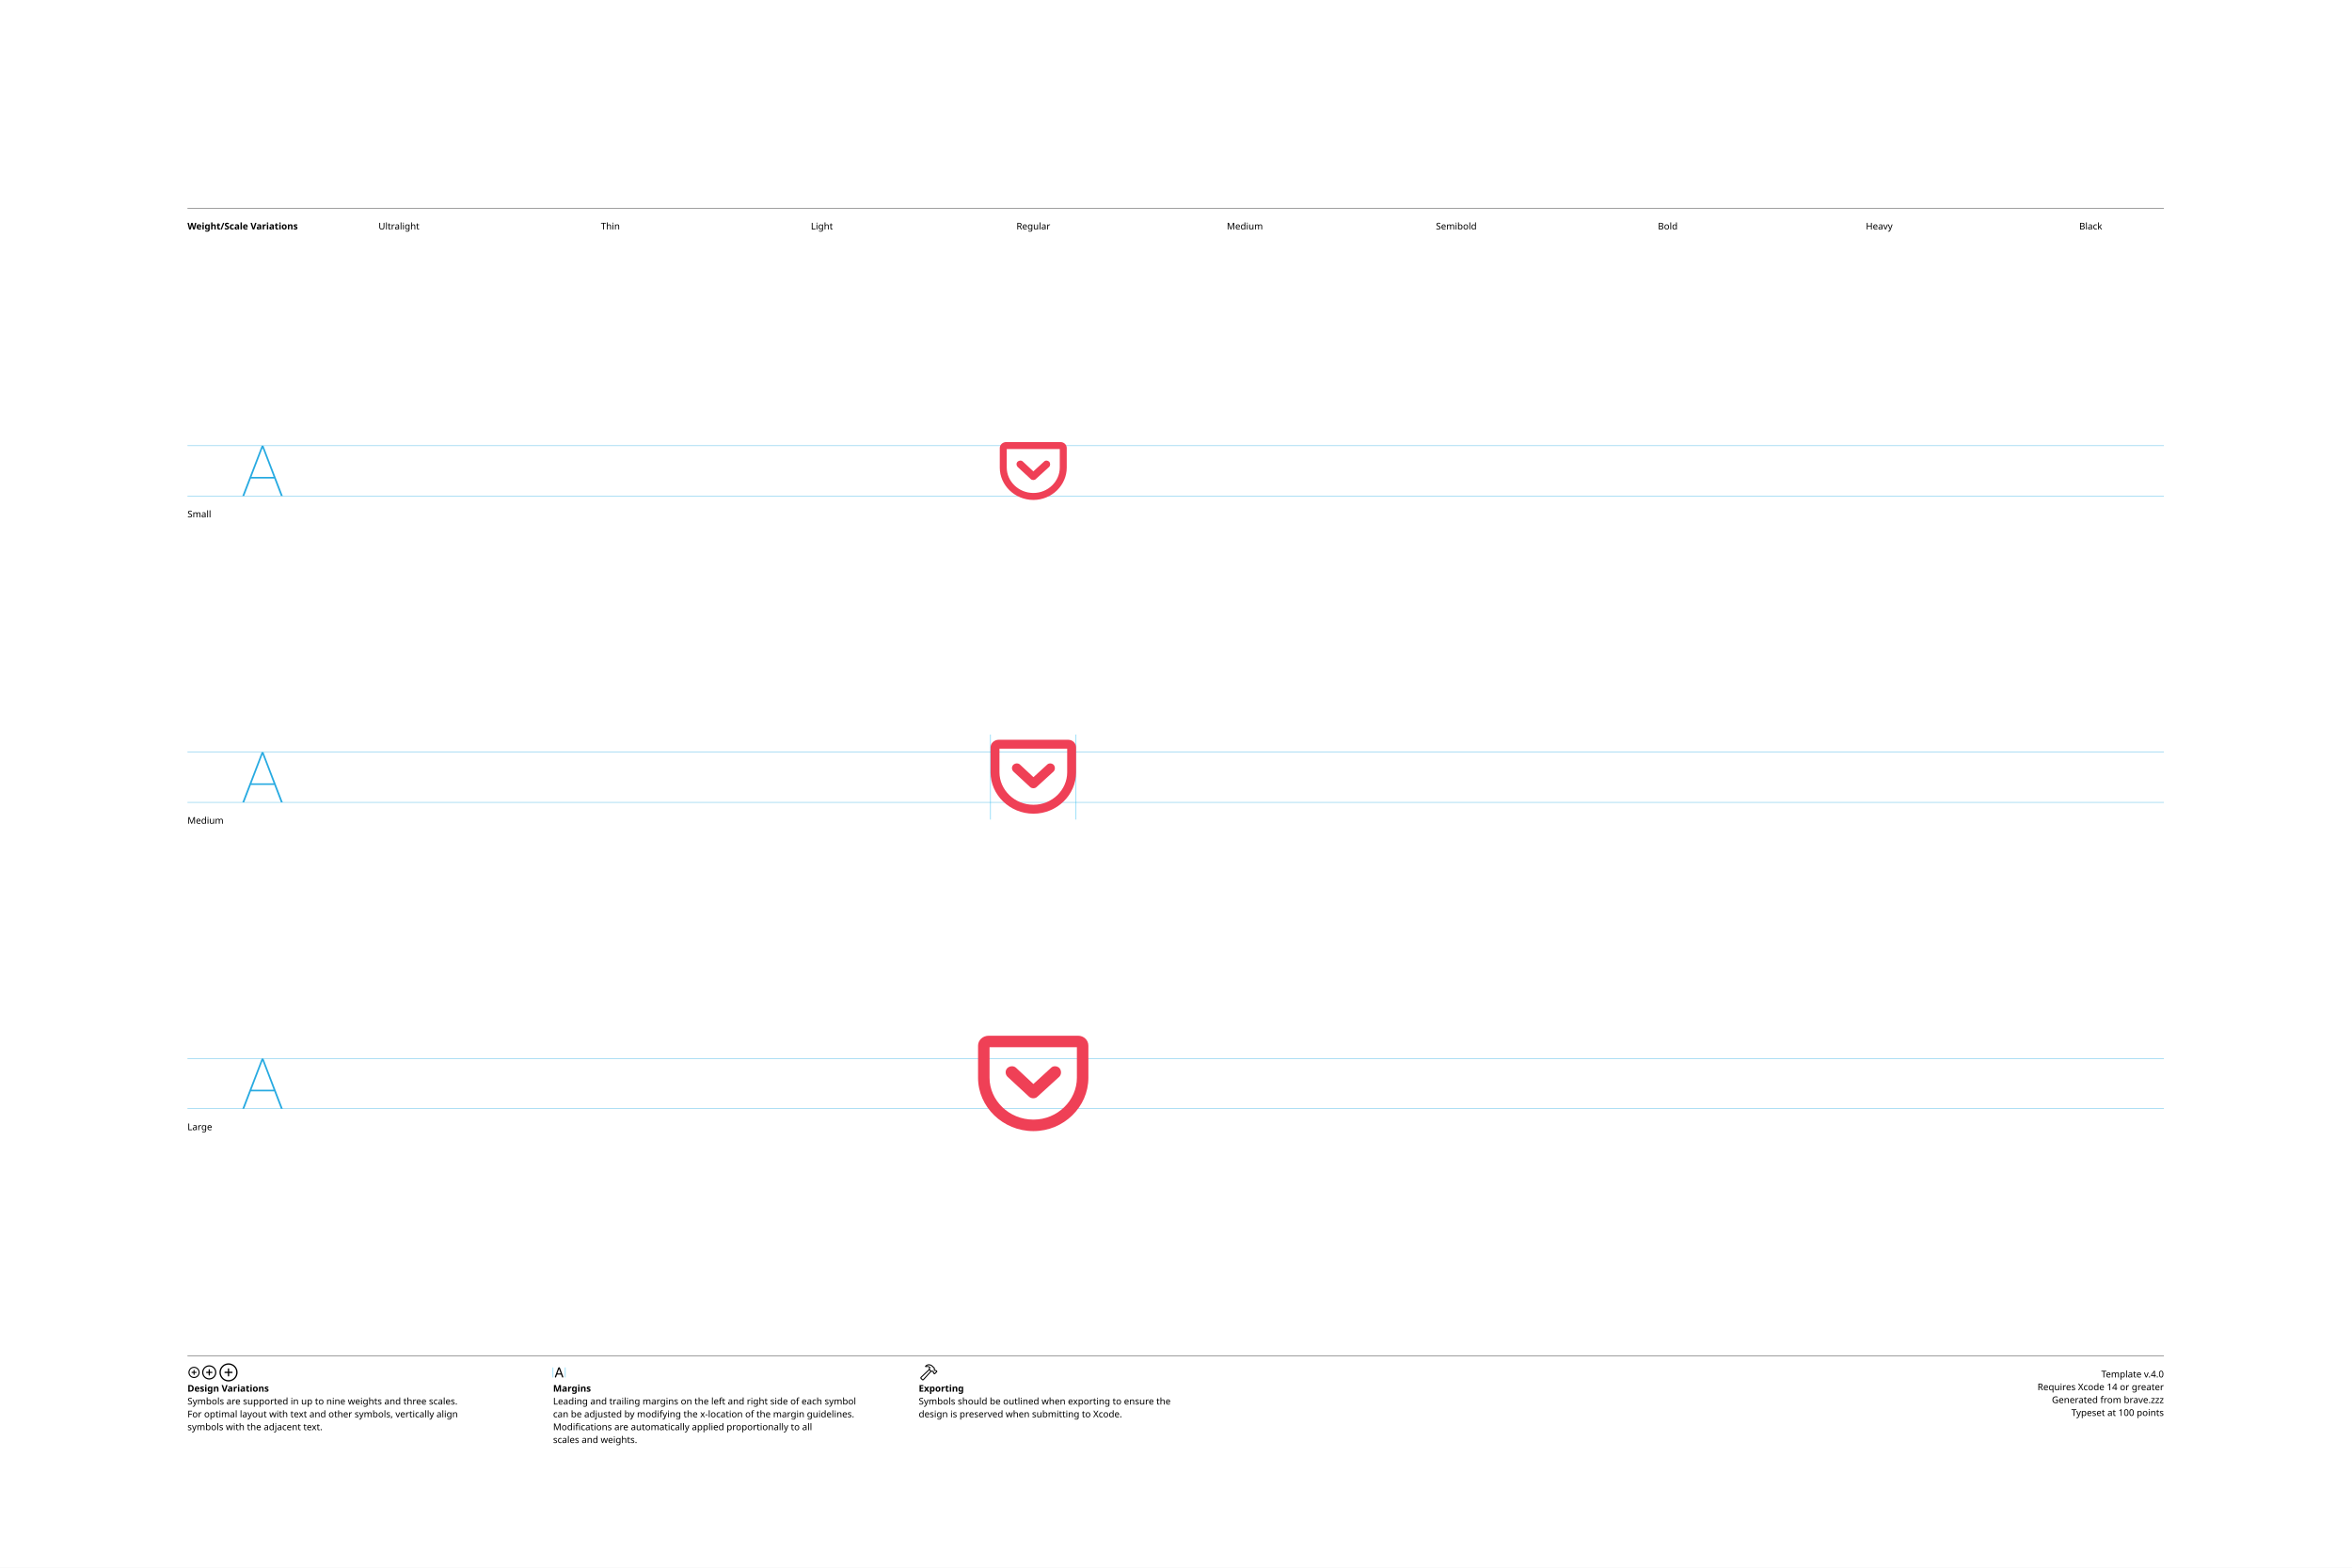
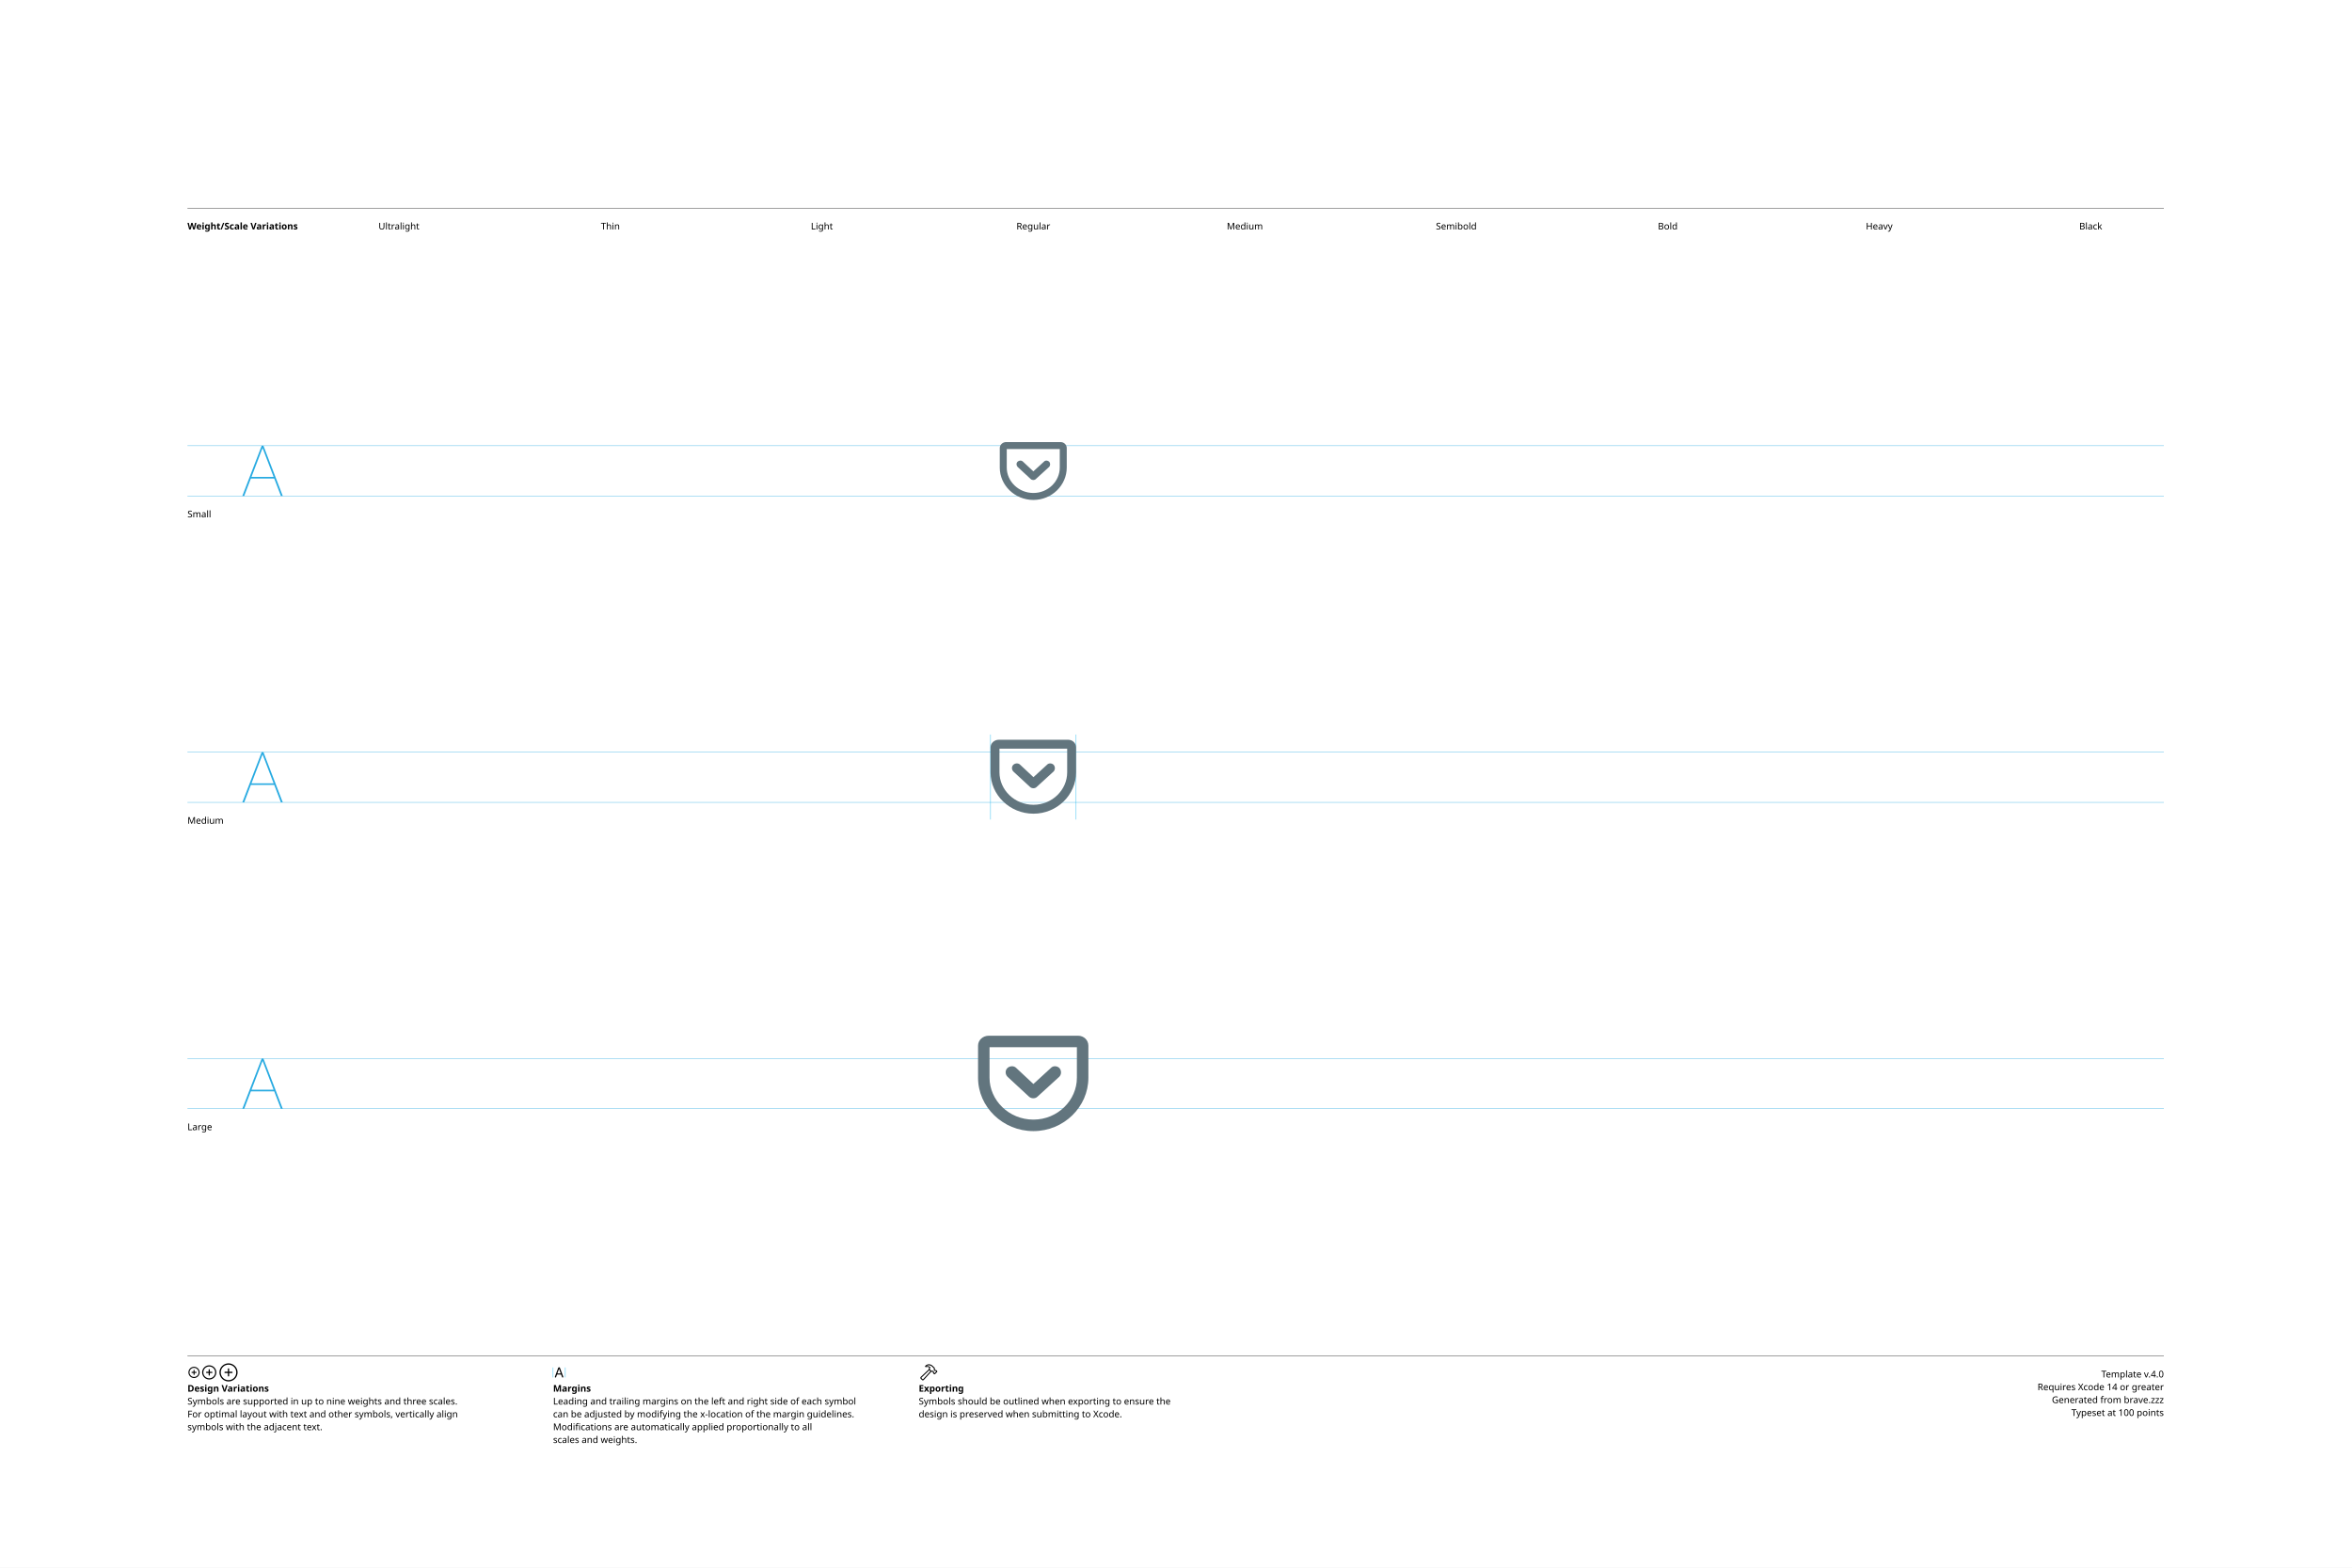
<svg xmlns="http://www.w3.org/2000/svg" version="1.1" width="3300" height="2200">
  <g id="Notes">
    <rect height="2200" id="artboard" style="fill:white;opacity:1" width="3300" x="0" y="0" />
    <line style="fill:none;stroke:black;opacity:1;stroke-width:0.5;" x1="263" x2="3036" y1="292" y2="292" />
    <text style="stroke:none;fill:black;font-family:sans-serif;font-size:13;font-weight:bold;" transform="matrix(1 0 0 1 263 322)">Weight/Scale Variations</text>
    <text style="stroke:none;fill:black;font-family:sans-serif;font-size:13;text-anchor:middle;" transform="matrix(1 0 0 1 559.711 322)">Ultralight</text>
    <text style="stroke:none;fill:black;font-family:sans-serif;font-size:13;text-anchor:middle;" transform="matrix(1 0 0 1 856.422 322)">Thin</text>
    <text style="stroke:none;fill:black;font-family:sans-serif;font-size:13;text-anchor:middle;" transform="matrix(1 0 0 1 1153.13 322)">Light</text>
    <text style="stroke:none;fill:black;font-family:sans-serif;font-size:13;text-anchor:middle;" transform="matrix(1 0 0 1 1449.84 322)">Regular</text>
    <text style="stroke:none;fill:black;font-family:sans-serif;font-size:13;text-anchor:middle;" transform="matrix(1 0 0 1 1746.56 322)">Medium</text>
    <text style="stroke:none;fill:black;font-family:sans-serif;font-size:13;text-anchor:middle;" transform="matrix(1 0 0 1 2043.27 322)">Semibold</text>
    <text style="stroke:none;fill:black;font-family:sans-serif;font-size:13;text-anchor:middle;" transform="matrix(1 0 0 1 2339.98 322)">Bold</text>
    <text style="stroke:none;fill:black;font-family:sans-serif;font-size:13;text-anchor:middle;" transform="matrix(1 0 0 1 2636.69 322)">Heavy</text>
    <text style="stroke:none;fill:black;font-family:sans-serif;font-size:13;text-anchor:middle;" transform="matrix(1 0 0 1 2933.4 322)">Black</text>
    <line style="fill:none;stroke:black;opacity:1;stroke-width:0.5;" x1="263" x2="3036" y1="1903" y2="1903" />
    <g transform="matrix(1 0 0 1 263 1933)">
      <path d="M9.248 0.83C13.555 0.83 17.139-2.744 17.139-7.051C17.139-11.357 13.545-14.932 9.238-14.932C4.941-14.932 1.367-11.357 1.367-7.051C1.367-2.744 4.951 0.83 9.248 0.83ZM9.248-0.654C5.703-0.654 2.871-3.496 2.871-7.051C2.871-10.605 5.693-13.447 9.238-13.447C12.793-13.447 15.645-10.605 15.645-7.051C15.645-3.496 12.803-0.654 9.248-0.654ZM5.654-7.051C5.654-6.621 5.957-6.328 6.406-6.328L8.506-6.328L8.506-4.209C8.506-3.77 8.799-3.467 9.229-3.467C9.678-3.467 9.971-3.77 9.971-4.209L9.971-6.328L12.09-6.328C12.529-6.328 12.832-6.621 12.832-7.051C12.832-7.49 12.529-7.793 12.09-7.793L9.971-7.793L9.971-9.902C9.971-10.352 9.678-10.654 9.229-10.654C8.799-10.654 8.506-10.352 8.506-9.902L8.506-7.793L6.406-7.793C5.957-7.793 5.654-7.49 5.654-7.051Z" />
    </g>
    <g transform="matrix(1 0 0 1 281.867 1933)">
      <path d="M11.709 2.91C17.158 2.91 21.67-1.611 21.67-7.051C21.67-12.5 17.148-17.012 11.699-17.012C6.26-17.012 1.748-12.5 1.748-7.051C1.748-1.611 6.27 2.91 11.709 2.91ZM11.709 1.25C7.1 1.25 3.418-2.441 3.418-7.051C3.418-11.66 7.09-15.352 11.699-15.352C16.309-15.352 20.01-11.66 20.01-7.051C20.01-2.441 16.318 1.25 11.709 1.25ZM7.178-7.051C7.178-6.572 7.51-6.25 8.008-6.25L10.879-6.25L10.879-3.369C10.879-2.881 11.211-2.539 11.69-2.539C12.178-2.539 12.52-2.871 12.52-3.369L12.52-6.25L15.4-6.25C15.889-6.25 16.23-6.572 16.23-7.051C16.23-7.539 15.889-7.881 15.4-7.881L12.52-7.881L12.52-10.752C12.52-11.25 12.178-11.592 11.69-11.592C11.211-11.592 10.879-11.25 10.879-10.752L10.879-7.881L8.008-7.881C7.51-7.881 7.178-7.539 7.178-7.051Z" />
    </g>
    <g transform="matrix(1 0 0 1 305.646 1933)">
      <path d="M14.971 5.664C21.934 5.664 27.695-0.098 27.695-7.051C27.695-14.014 21.924-19.775 14.961-19.775C8.008-19.775 2.256-14.014 2.256-7.051C2.256-0.098 8.018 5.664 14.971 5.664ZM14.971 3.848C8.936 3.848 4.082-1.016 4.082-7.051C4.082-13.096 8.926-17.949 14.961-17.949C21.006-17.949 25.869-13.096 25.869-7.051C25.869-1.016 21.016 3.848 14.971 3.848ZM9.199-7.051C9.199-6.533 9.57-6.172 10.117-6.172L14.062-6.172L14.062-2.217C14.062-1.68 14.434-1.299 14.951-1.299C15.488-1.299 15.859-1.67 15.859-2.217L15.859-6.172L19.814-6.172C20.352-6.172 20.732-6.533 20.732-7.051C20.732-7.598 20.361-7.969 19.814-7.969L15.859-7.969L15.859-11.914C15.859-12.461 15.488-12.842 14.951-12.842C14.434-12.842 14.062-12.461 14.062-11.914L14.062-7.969L10.117-7.969C9.57-7.969 9.199-7.598 9.199-7.051Z" />
    </g>
    <text style="stroke:none;fill:black;font-family:sans-serif;font-size:13;font-weight:bold;" transform="matrix(1 0 0 1 263 1953)">Design Variations</text>
    <text style="stroke:none;fill:black;font-family:sans-serif;font-size:13;" transform="matrix(1 0 0 1 263 1971)">Symbols are supported in up to nine weights and three scales.</text>
    <text style="stroke:none;fill:black;font-family:sans-serif;font-size:13;" transform="matrix(1 0 0 1 263 1989)">For optimal layout with text and other symbols, vertically align</text>
    <text style="stroke:none;fill:black;font-family:sans-serif;font-size:13;" transform="matrix(1 0 0 1 263 2007)">symbols with the adjacent text.</text>
    <line style="fill:none;stroke:#00AEEF;stroke-width:0.5;opacity:1.0;" x1="776" x2="776" y1="1919" y2="1933" />
    <g transform="matrix(1 0 0 1 776 1933)">
      <path d="M3.311 0.156C3.828 0.156 4.082-0.039 4.268-0.586L5.527-4.033L11.289-4.033L12.549-0.586C12.734-0.039 12.988 0.156 13.496 0.156C14.014 0.156 14.346-0.156 14.346-0.645C14.346-0.811 14.316-0.967 14.238-1.172L9.658-13.369C9.434-13.965 9.033-14.268 8.408-14.268C7.803-14.268 7.393-13.975 7.178-13.379L2.598-1.162C2.52-0.957 2.49-0.801 2.49-0.635C2.49-0.146 2.803 0.156 3.311 0.156ZM6.006-5.518L8.379-12.09L8.428-12.09L10.801-5.518Z" />
    </g>
    <line style="fill:none;stroke:#00AEEF;stroke-width:0.5;opacity:1.0;" x1="793.197" x2="793.197" y1="1919" y2="1933" />
    <text style="stroke:none;fill:black;font-family:sans-serif;font-size:13;font-weight:bold;" transform="matrix(1 0 0 1 776 1953)">Margins</text>
    <text style="stroke:none;fill:black;font-family:sans-serif;font-size:13;" transform="matrix(1 0 0 1 776 1971)">Leading and trailing margins on the left and right side of each symbol</text>
    <text style="stroke:none;fill:black;font-family:sans-serif;font-size:13;" transform="matrix(1 0 0 1 776 1989)">can be adjusted by modifying the x-location of the margin guidelines.</text>
    <text style="stroke:none;fill:black;font-family:sans-serif;font-size:13;" transform="matrix(1 0 0 1 776 2007)">Modifications are automatically applied proportionally to all</text>
    <text style="stroke:none;fill:black;font-family:sans-serif;font-size:13;" transform="matrix(1 0 0 1 776 2025)">scales and weights.</text>
    <g transform="matrix(1 0 0 1 1289 1933)">
      <path d="M2.842 1.865L4.541 3.574C5.4 4.443 6.387 4.385 7.314 3.359L18.008-8.428L17.041-9.404L6.426 2.275C6.074 2.676 5.742 2.773 5.273 2.305L4.102 1.143C3.633 0.684 3.74 0.342 4.141-0.02L15.615-10.82L14.639-11.787L3.047-0.898C2.061 0.02 1.982 0.996 2.842 1.865ZM9.258-16.328C8.838-15.918 8.809-15.342 9.043-14.951C9.277-14.59 9.736-14.355 10.381-14.521C11.846-14.863 13.369-14.922 14.795-13.984L14.209-12.529C13.867-11.699 14.043-11.113 14.58-10.566L16.875-8.252C17.363-7.764 17.773-7.744 18.34-7.842L19.404-8.037L20.068-7.363L20.029-6.807C19.99-6.309 20.117-5.928 20.605-5.449L21.367-4.707C21.846-4.229 22.461-4.199 22.93-4.668L25.84-7.588C26.309-8.057 26.289-8.652 25.811-9.131L25.039-9.893C24.561-10.371 24.189-10.527 23.711-10.488L23.135-10.44L22.49-11.074L22.734-12.197C22.861-12.764 22.705-13.203 22.119-13.789L19.922-15.977C16.582-19.297 12.148-19.219 9.258-16.328ZM10.752-15.957C13.184-17.734 16.475-17.432 18.701-15.205L21.133-12.793C21.367-12.559 21.406-12.373 21.338-12.031L21.016-10.547L22.52-9.062L23.506-9.121C23.76-9.131 23.838-9.111 24.033-8.916L24.609-8.34L22.168-5.898L21.592-6.475C21.396-6.67 21.367-6.748 21.377-7.012L21.445-7.988L19.951-9.473L18.428-9.219C18.105-9.15 17.959-9.18 17.715-9.414L15.713-11.416C15.459-11.65 15.43-11.816 15.586-12.188L16.465-14.277C14.902-15.732 12.871-16.357 10.84-15.762C10.684-15.723 10.625-15.85 10.752-15.957Z" />
    </g>
    <text style="stroke:none;fill:black;font-family:sans-serif;font-size:13;font-weight:bold;" transform="matrix(1 0 0 1 1289 1953)">Exporting</text>
    <text style="stroke:none;fill:black;font-family:sans-serif;font-size:13;" transform="matrix(1 0 0 1 1289 1971)">Symbols should be outlined when exporting to ensure the</text>
    <text style="stroke:none;fill:black;font-family:sans-serif;font-size:13;" transform="matrix(1 0 0 1 1289 1989)">design is preserved when submitting to Xcode.</text>
    <text id="template-version" style="stroke:none;fill:black;font-family:sans-serif;font-size:13;text-anchor:end;" transform="matrix(1 0 0 1 3036 1933)">Template v.4.0</text>
    <text style="stroke:none;fill:black;font-family:sans-serif;font-size:13;text-anchor:end;" transform="matrix(1 0 0 1 3036 1951)">Requires Xcode 14 or greater</text>
    <text id="descriptive-name" style="stroke:none;fill:black;font-family:sans-serif;font-size:13;text-anchor:end;" transform="matrix(1 0 0 1 3036 1969)">Generated from brave.zzz</text>
    <text style="stroke:none;fill:black;font-family:sans-serif;font-size:13;text-anchor:end;" transform="matrix(1 0 0 1 3036 1987)">Typeset at 100 points</text>
    <text style="stroke:none;fill:black;font-family:sans-serif;font-size:13;" transform="matrix(1 0 0 1 263 726)">Small</text>
    <text style="stroke:none;fill:black;font-family:sans-serif;font-size:13;" transform="matrix(1 0 0 1 263 1156)">Medium</text>
    <text style="stroke:none;fill:black;font-family:sans-serif;font-size:13;" transform="matrix(1 0 0 1 263 1586)">Large</text>
  </g>
  <g id="Guides">
    <g id="H-reference" style="fill:#27AAE1;stroke:none;" transform="matrix(1 0 0 1 339 696)">
      <path d="M0.994 0L3.638 0L29.328-67.132L30.03-67.132L30.03-70.459L28.123-70.459ZM11.688-24.48L46.981-24.48L46.231-26.729L12.438-26.729ZM55.12 0L57.764 0L30.638-70.459L29.433-70.459L29.433-67.132Z" />
    </g>
    <line id="Baseline-S" style="fill:none;stroke:#27AAE1;opacity:1;stroke-width:0.5;" x1="263" x2="3036" y1="696" y2="696" />
    <line id="Capline-S" style="fill:none;stroke:#27AAE1;opacity:1;stroke-width:0.5;" x1="263" x2="3036" y1="625.541" y2="625.541" />
    <g id="H-reference" style="fill:#27AAE1;stroke:none;" transform="matrix(1 0 0 1 339 1126)">
      <path d="M0.994 0L3.638 0L29.328-67.132L30.03-67.132L30.03-70.459L28.123-70.459ZM11.688-24.48L46.981-24.48L46.231-26.729L12.438-26.729ZM55.12 0L57.764 0L30.638-70.459L29.433-70.459L29.433-67.132Z" />
    </g>
    <line id="Baseline-M" style="fill:none;stroke:#27AAE1;opacity:1;stroke-width:0.5;" x1="263" x2="3036" y1="1126" y2="1126" />
    <line id="Capline-M" style="fill:none;stroke:#27AAE1;opacity:1;stroke-width:0.5;" x1="263" x2="3036" y1="1055.54" y2="1055.54" />
    <g id="H-reference" style="fill:#27AAE1;stroke:none;" transform="matrix(1 0 0 1 339 1556)">
      <path d="M0.994 0L3.638 0L29.328-67.132L30.03-67.132L30.03-70.459L28.123-70.459ZM11.688-24.48L46.981-24.48L46.231-26.729L12.438-26.729ZM55.12 0L57.764 0L30.638-70.459L29.433-70.459L29.433-67.132Z" />
    </g>
    <line id="Baseline-L" style="fill:none;stroke:#27AAE1;opacity:1;stroke-width:0.5;" x1="263" x2="3036" y1="1556" y2="1556" />
    <line id="Capline-L" style="fill:none;stroke:#27AAE1;opacity:1;stroke-width:0.5;" x1="263" x2="3036" y1="1485.54" y2="1485.54" />
    <line id="left-margin-Regular-M" style="fill:none;stroke:#00AEEF;stroke-width:0.5;opacity:1.0;" x1="1389.82" x2="1389.82" y1="1030.79" y2="1150.12" />
    <line id="right-margin-Regular-M" style="fill:none;stroke:#00AEEF;stroke-width:0.5;opacity:1.0;" x1="1509.87" x2="1509.87" y1="1030.79" y2="1150.12" />
  </g>
  <g id="Symbols">
    <g id="Regular-L" transform="matrix(6.45 0 0 6.45 1372.267 1443)">
      <defs>
        <clipPath id="clip-1">
          <rect x="0" y="0" width="24" height="24" fill="none" fill-rule="nonzero" />
        </clipPath>
      </defs>
      <g clip-path="url(#clip-1)" fill="none" fill-rule="none" stroke="none" stroke-width="1" stroke-linecap="butt" stroke-linejoin="miter" stroke-miterlimit="10" stroke-dasharray="" stroke-dashoffset="0" font-family="none" font-weight="none" font-size="none" text-anchor="none" style="mix-blend-mode: normal">
-         <path d="M2.5,10.775v-6.65h19v6.65c0,4.89 -4.168,9.1 -9.458,9.1c-5.35,0 -9.542,-4.227 -9.542,-9.1zM21.768,1.625h-19.452c-1.263,0.001 -2.316,0.941 -2.316,2.167v6.984c0,6.33 5.39,11.6 12.042,11.6c6.61,0 11.958,-5.27 11.958,-11.6v-6.986c0,-1.226 -1.01,-2.165 -2.232,-2.165zM17.683,8.645c-0.487,-0.473 -1.359,-0.54 -1.847,0l-3.797,3.48l-3.727,-3.48c-0.523,-0.54 -1.394,-0.473 -1.916,0c-0.558,0.541 -0.488,1.386 0,1.893l4.668,4.325c0.279,0.27 0.627,0.372 0.975,0.372c0.279,0 0.662,-0.102 0.906,-0.372l4.738,-4.325c0.488,-0.507 0.488,-1.353 0,-1.893z" fill="#ef4056" fill-rule="nonzero" />
+         <path d="M2.5,10.775v-6.65h19v6.65c0,4.89 -4.168,9.1 -9.458,9.1c-5.35,0 -9.542,-4.227 -9.542,-9.1zM21.768,1.625h-19.452c-1.263,0.001 -2.316,0.941 -2.316,2.167v6.984c0,6.33 5.39,11.6 12.042,11.6c6.61,0 11.958,-5.27 11.958,-11.6v-6.986c0,-1.226 -1.01,-2.165 -2.232,-2.165zM17.683,8.645c-0.487,-0.473 -1.359,-0.54 -1.847,0l-3.797,3.48l-3.727,-3.48c-0.523,-0.54 -1.394,-0.473 -1.916,0c-0.558,0.541 -0.488,1.386 0,1.893l4.668,4.325c0.279,0.27 0.627,0.372 0.975,0.372c0.279,0 0.662,-0.102 0.906,-0.372l4.738,-4.325c0.488,-0.507 0.488,-1.353 0,-1.893z" fill="#62757e" fill-rule="nonzero" />
      </g>
    </g>
    <g id="Regular-M" transform="matrix(5 0 0 5 1389.82 1030)">
      <defs>
        <clipPath id="clip-1">
          <rect x="0" y="0" width="24" height="24" fill="none" fill-rule="nonzero" />
        </clipPath>
      </defs>
      <g clip-path="url(#clip-1)" fill="none" fill-rule="none" stroke="none" stroke-width="1" stroke-linecap="butt" stroke-linejoin="miter" stroke-miterlimit="10" stroke-dasharray="" stroke-dashoffset="0" font-family="none" font-weight="none" font-size="none" text-anchor="none" style="mix-blend-mode: normal">
-         <path d="M2.5,10.775v-6.65h19v6.65c0,4.89 -4.168,9.1 -9.458,9.1c-5.35,0 -9.542,-4.227 -9.542,-9.1zM21.768,1.625h-19.452c-1.263,0.001 -2.316,0.941 -2.316,2.167v6.984c0,6.33 5.39,11.6 12.042,11.6c6.61,0 11.958,-5.27 11.958,-11.6v-6.986c0,-1.226 -1.01,-2.165 -2.232,-2.165zM17.683,8.645c-0.487,-0.473 -1.359,-0.54 -1.847,0l-3.797,3.48l-3.727,-3.48c-0.523,-0.54 -1.394,-0.473 -1.916,0c-0.558,0.541 -0.488,1.386 0,1.893l4.668,4.325c0.279,0.27 0.627,0.372 0.975,0.372c0.279,0 0.662,-0.102 0.906,-0.372l4.738,-4.325c0.488,-0.507 0.488,-1.353 0,-1.893z" fill="#ef4056" fill-rule="nonzero" />
+         <path d="M2.5,10.775v-6.65h19v6.65c0,4.89 -4.168,9.1 -9.458,9.1c-5.35,0 -9.542,-4.227 -9.542,-9.1zM21.768,1.625h-19.452c-1.263,0.001 -2.316,0.941 -2.316,2.167v6.984c0,6.33 5.39,11.6 12.042,11.6c6.61,0 11.958,-5.27 11.958,-11.6v-6.986c0,-1.226 -1.01,-2.165 -2.232,-2.165zM17.683,8.645c-0.487,-0.473 -1.359,-0.54 -1.847,0l-3.797,3.48l-3.727,-3.48c-0.523,-0.54 -1.394,-0.473 -1.916,0c-0.558,0.541 -0.488,1.386 0,1.893l4.668,4.325c0.279,0.27 0.627,0.372 0.975,0.372c0.279,0 0.662,-0.102 0.906,-0.372l4.738,-4.325c0.488,-0.507 0.488,-1.353 0,-1.893z" fill="#62757e" fill-rule="nonzero" />
      </g>
    </g>
    <g id="Regular-S" transform="matrix(3.915 0 0 3.915 1402.75 614)">
      <defs>
        <clipPath id="clip-1">
          <rect x="0" y="0" width="24" height="24" fill="none" fill-rule="nonzero" />
        </clipPath>
      </defs>
      <g clip-path="url(#clip-1)" fill="none" fill-rule="none" stroke="none" stroke-width="1" stroke-linecap="butt" stroke-linejoin="miter" stroke-miterlimit="10" stroke-dasharray="" stroke-dashoffset="0" font-family="none" font-weight="none" font-size="none" text-anchor="none" style="mix-blend-mode: normal">
-         <path d="M2.5,10.775v-6.65h19v6.65c0,4.89 -4.168,9.1 -9.458,9.1c-5.35,0 -9.542,-4.227 -9.542,-9.1zM21.768,1.625h-19.452c-1.263,0.001 -2.316,0.941 -2.316,2.167v6.984c0,6.33 5.39,11.6 12.042,11.6c6.61,0 11.958,-5.27 11.958,-11.6v-6.986c0,-1.226 -1.01,-2.165 -2.232,-2.165zM17.683,8.645c-0.487,-0.473 -1.359,-0.54 -1.847,0l-3.797,3.48l-3.727,-3.48c-0.523,-0.54 -1.394,-0.473 -1.916,0c-0.558,0.541 -0.488,1.386 0,1.893l4.668,4.325c0.279,0.27 0.627,0.372 0.975,0.372c0.279,0 0.662,-0.102 0.906,-0.372l4.738,-4.325c0.488,-0.507 0.488,-1.353 0,-1.893z" fill="#ef4056" fill-rule="nonzero" />
+         <path d="M2.5,10.775v-6.65h19v6.65c0,4.89 -4.168,9.1 -9.458,9.1c-5.35,0 -9.542,-4.227 -9.542,-9.1zM21.768,1.625h-19.452c-1.263,0.001 -2.316,0.941 -2.316,2.167v6.984c0,6.33 5.39,11.6 12.042,11.6c6.61,0 11.958,-5.27 11.958,-11.6v-6.986c0,-1.226 -1.01,-2.165 -2.232,-2.165zM17.683,8.645c-0.487,-0.473 -1.359,-0.54 -1.847,0l-3.797,3.48l-3.727,-3.48c-0.523,-0.54 -1.394,-0.473 -1.916,0c-0.558,0.541 -0.488,1.386 0,1.893l4.668,4.325c0.279,0.27 0.627,0.372 0.975,0.372c0.279,0 0.662,-0.102 0.906,-0.372l4.738,-4.325c0.488,-0.507 0.488,-1.353 0,-1.893z" fill="#62757e" fill-rule="nonzero" />
      </g>
    </g>
  </g>
</svg>
